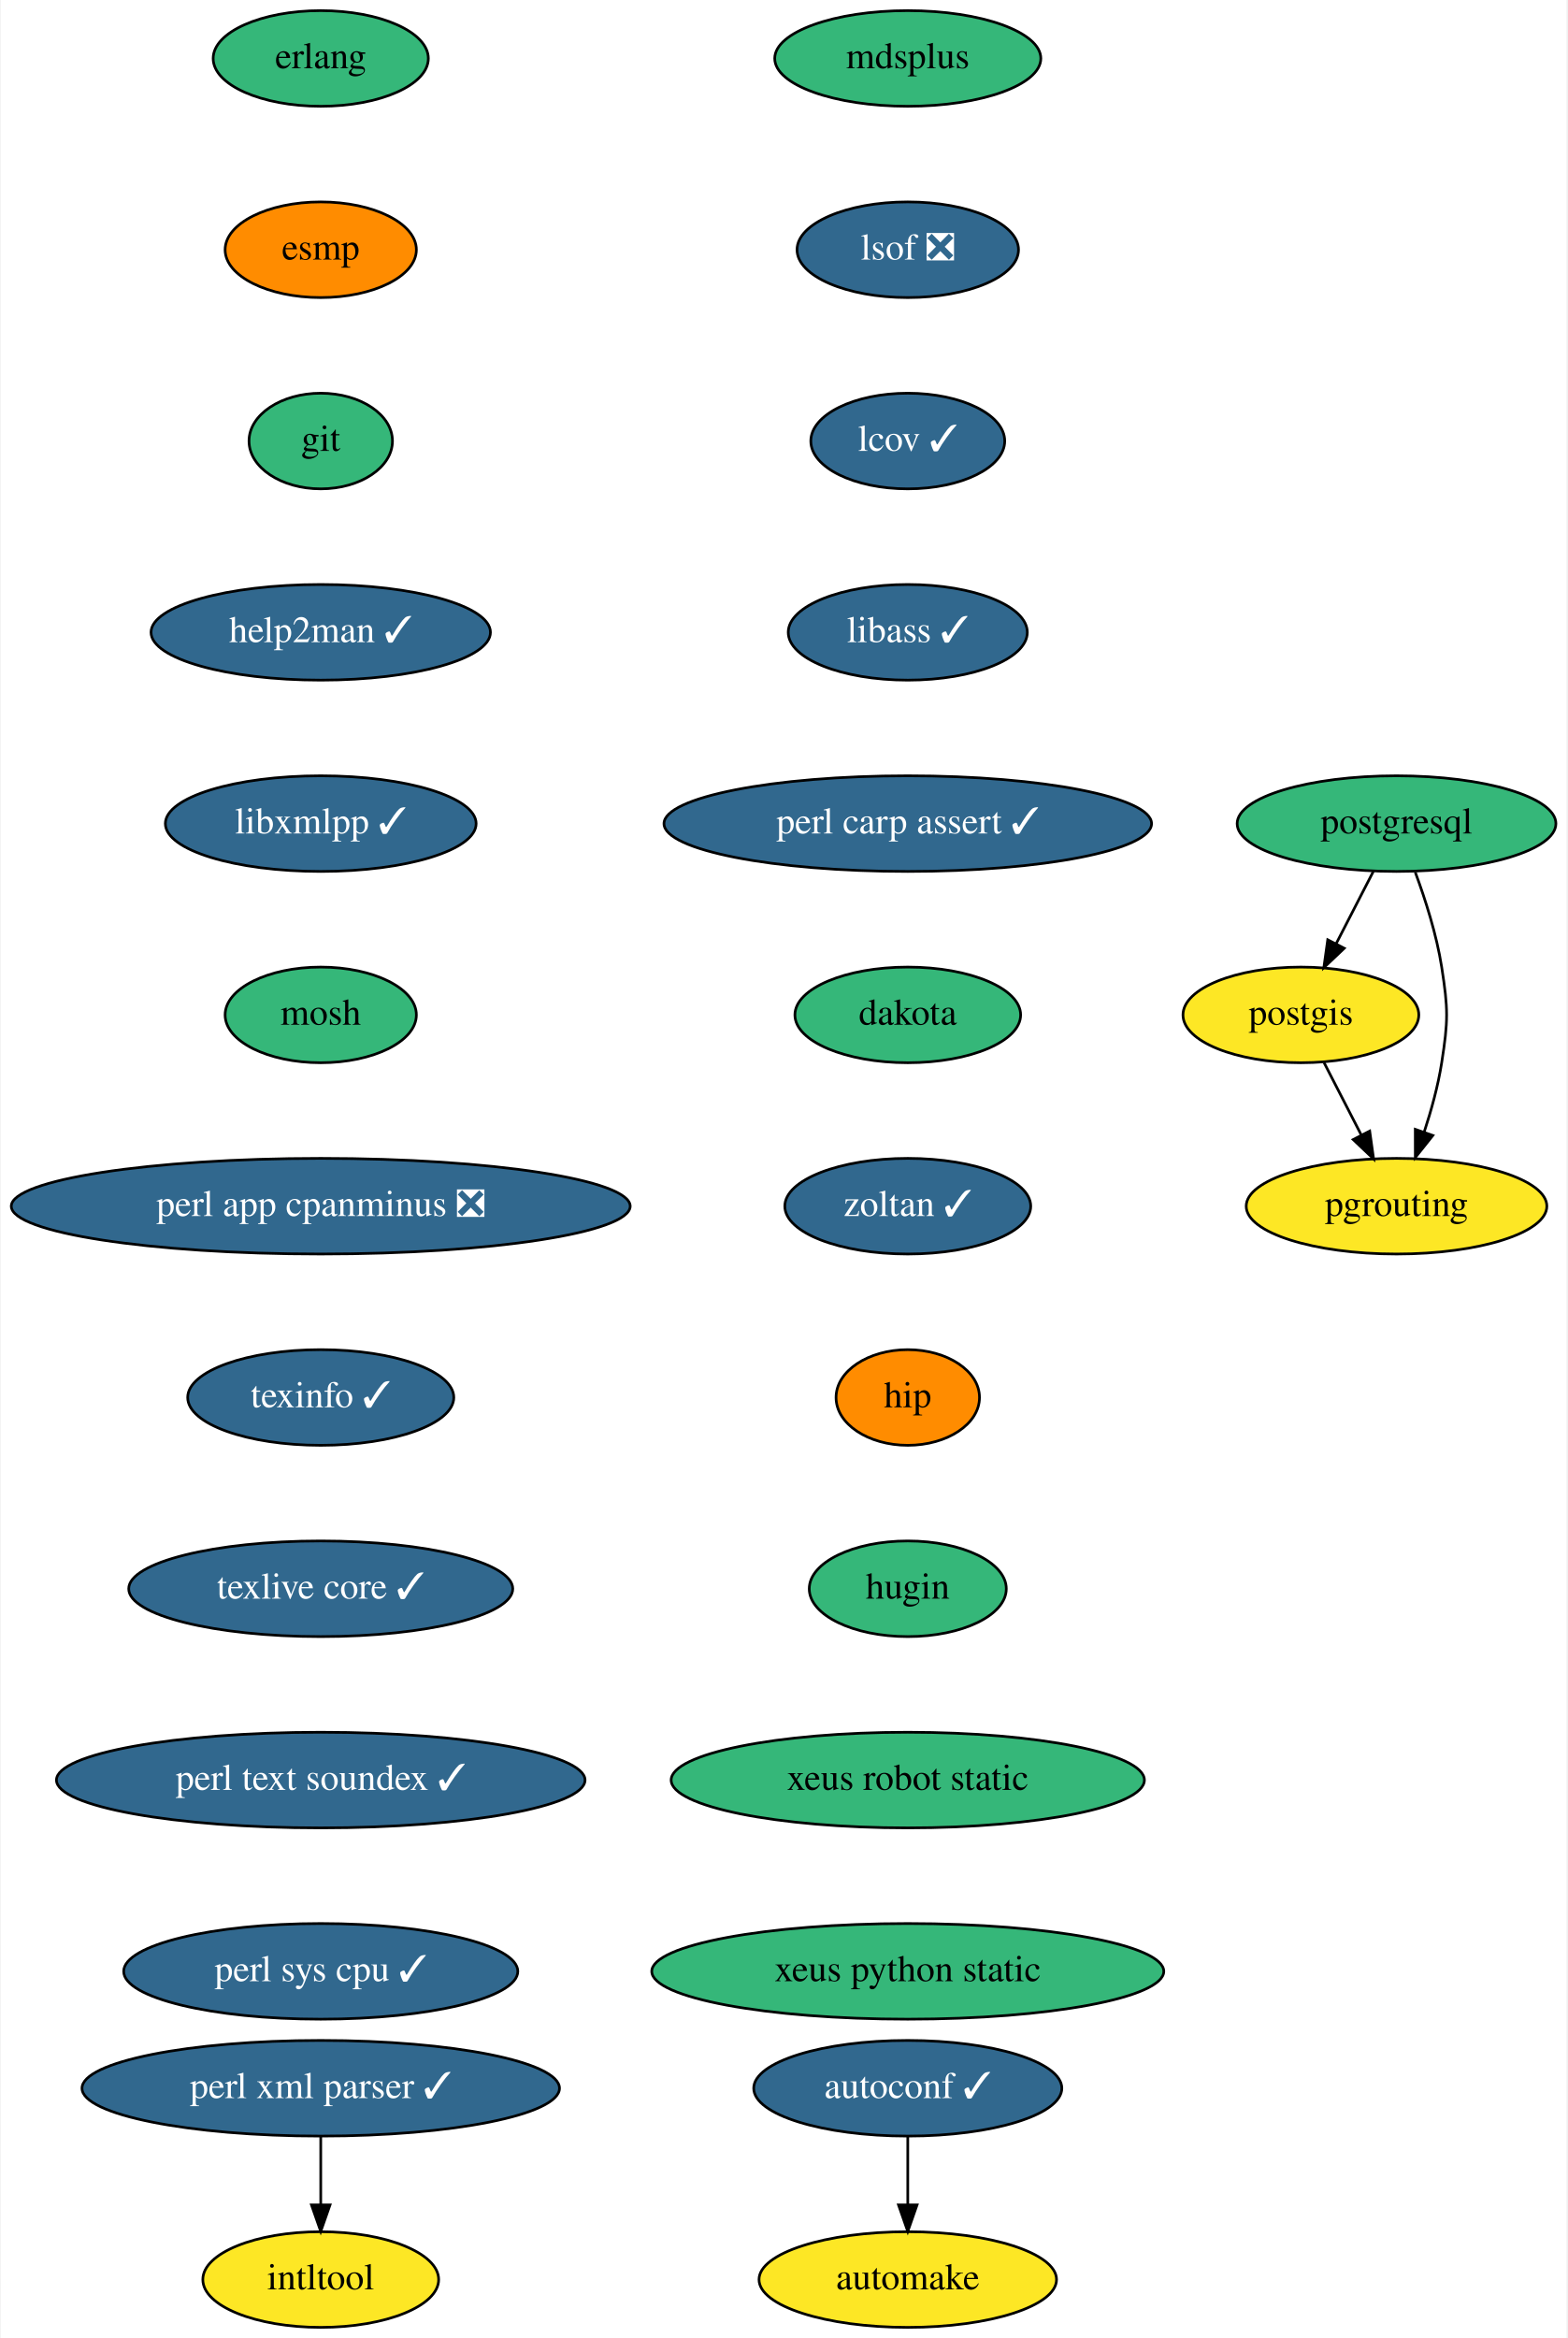
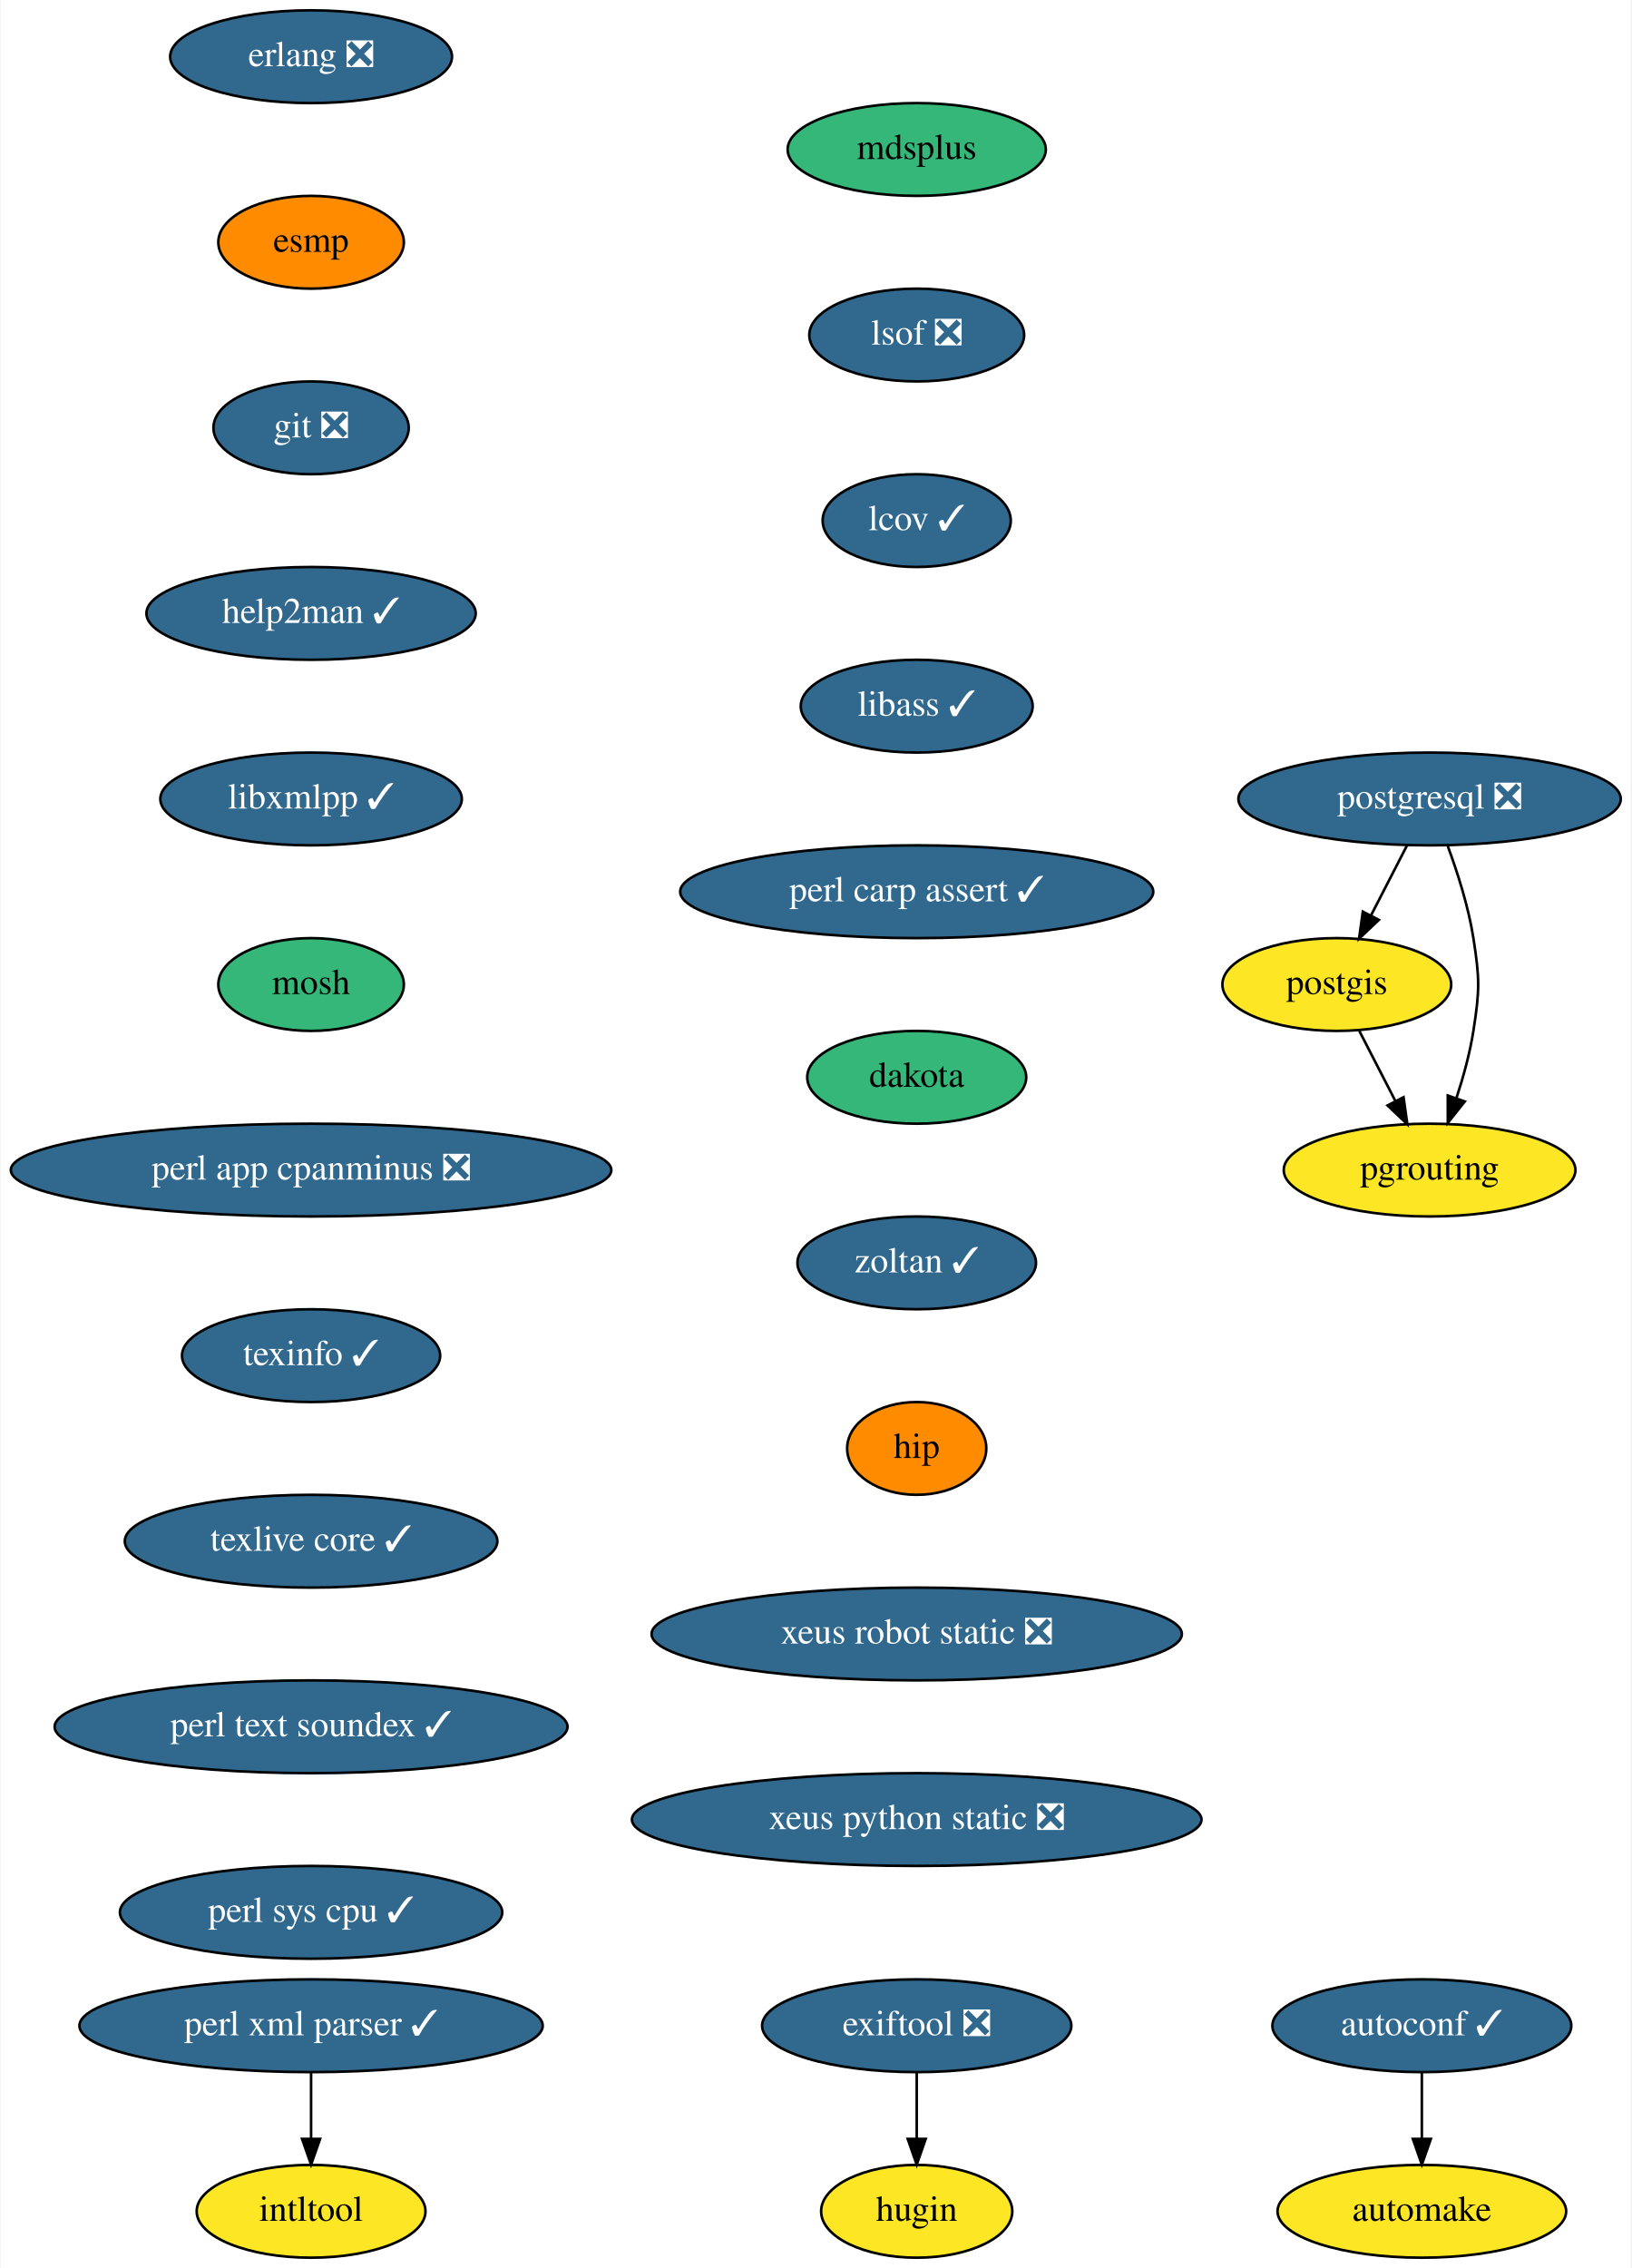
- <svg xmlns="http://www.w3.org/2000/svg" xmlns:xlink="http://www.w3.org/1999/xlink" width="590pt" height="880pt" viewBox="0.00 0.00 589.50 880.00">
+ <svg xmlns="http://www.w3.org/2000/svg" xmlns:xlink="http://www.w3.org/1999/xlink" width="633pt" height="880pt" viewBox="0.00 0.00 632.59 880.00">
  <g id="graph0" class="graph" transform="scale(1 1) rotate(0) translate(4 876)">
-     <polygon fill="white" stroke="transparent" points="-4,4 -4,-876 585.5,-876 585.5,4 -4,4" />
+     <polygon fill="white" stroke="transparent" points="-4,4 -4,-876 628.59,-876 628.59,4 -4,4" />
    <g id="node1" class="node">
      <g id="a_node1">
        <a xlink:href="https://github.com/conda-forge/autoconf-feedstock/pull/35" xlink:title="autoconf ✓">
-           <ellipse fill="#31688e" stroke="black" cx="337.5" cy="-90" rx="58" ry="18" />
-           <text text-anchor="middle" x="337.5" y="-86.3" font-family="Times,serif" font-size="14.00" fill="white">autoconf ✓</text>
+           <ellipse fill="#31688e" stroke="black" cx="547.5" cy="-90" rx="58" ry="18" />
+           <text text-anchor="middle" x="547.5" y="-86.3" font-family="Times,serif" font-size="14.00" fill="white">autoconf ✓</text>
        </a>
      </g>
    </g>
    <g id="node2" class="node">
      <g id="a_node2">
        <a xlink:href="https://github.com/conda-forge/automake-feedstock" xlink:title="automake">
-           <ellipse fill="#fde725" stroke="black" cx="337.5" cy="-18" rx="56" ry="18" />
-           <text text-anchor="middle" x="337.5" y="-14.3" font-family="Times,serif" font-size="14.00">automake</text>
+           <ellipse fill="#fde725" stroke="black" cx="547.5" cy="-18" rx="56" ry="18" />
+           <text text-anchor="middle" x="547.5" y="-14.3" font-family="Times,serif" font-size="14.00">automake</text>
        </a>
      </g>
    </g>
    <g id="edge1" class="edge">
-       <path fill="none" stroke="black" d="M337.5,-71.7C337.5,-63.98 337.5,-54.71 337.5,-46.11" />
-       <polygon fill="black" stroke="black" points="341,-46.1 337.5,-36.1 334,-46.1 341,-46.1" />
+       <path fill="none" stroke="black" d="M547.5,-71.7C547.5,-63.98 547.5,-54.71 547.5,-46.11" />
+       <polygon fill="black" stroke="black" points="551,-46.1 547.5,-36.1 544,-46.1 551,-46.1" />
    </g>
    <g id="node3" class="node">
      <g id="a_node3">
-         <a xlink:href="https://github.com/conda-forge/erlang-feedstock" xlink:title="erlang">
-           <ellipse fill="#35b779" stroke="black" cx="116.5" cy="-854" rx="40.5" ry="18" />
-           <text text-anchor="middle" x="116.5" y="-850.3" font-family="Times,serif" font-size="14.00">erlang</text>
+         <a xlink:href="https://github.com/conda-forge/erlang-feedstock/pull/95" xlink:title="erlang ❎">
+           <ellipse fill="#31688e" stroke="black" cx="116.5" cy="-854" rx="54.69" ry="18" />
+           <text text-anchor="middle" x="116.5" y="-850.3" font-family="Times,serif" font-size="14.00" fill="white">erlang ❎</text>
        </a>
      </g>
    </g>
    <g id="node4" class="node">
      <g id="a_node4">
        <a xlink:href="https://github.com/conda-forge/esmp-feedstock" xlink:title="esmp">
          <ellipse fill="#ff8c00" stroke="black" cx="116.5" cy="-782" rx="36" ry="18" />
          <text text-anchor="middle" x="116.5" y="-778.3" font-family="Times,serif" font-size="14.00">esmp</text>
        </a>
      </g>
    </g>
    <g id="node5" class="node">
      <g id="a_node5">
-         <a xlink:href="https://github.com/conda-forge/git-feedstock" xlink:title="git">
-           <ellipse fill="#35b779" stroke="black" cx="116.5" cy="-710" rx="27" ry="18" />
-           <text text-anchor="middle" x="116.5" y="-706.3" font-family="Times,serif" font-size="14.00">git</text>
+         <a xlink:href="https://github.com/conda-forge/git-feedstock/pull/101" xlink:title="git ❎">
+           <ellipse fill="#31688e" stroke="black" cx="116.5" cy="-710" rx="37.89" ry="18" />
+           <text text-anchor="middle" x="116.5" y="-706.3" font-family="Times,serif" font-size="14.00" fill="white">git ❎</text>
        </a>
      </g>
    </g>
    <g id="node6" class="node">
      <g id="a_node6">
        <a xlink:href="https://github.com/conda-forge/help2man-feedstock/pull/21" xlink:title="help2man ✓">
          <ellipse fill="#31688e" stroke="black" cx="116.5" cy="-638" rx="63.89" ry="18" />
          <text text-anchor="middle" x="116.5" y="-634.3" font-family="Times,serif" font-size="14.00" fill="white">help2man ✓</text>
        </a>
      </g>
    </g>
    <g id="node7" class="node">
      <g id="a_node7">
        <a xlink:href="https://github.com/conda-forge/libxmlpp-feedstock/pull/10" xlink:title="libxmlpp ✓">
          <ellipse fill="#31688e" stroke="black" cx="116.5" cy="-566" rx="58.5" ry="18" />
          <text text-anchor="middle" x="116.5" y="-562.3" font-family="Times,serif" font-size="14.00" fill="white">libxmlpp ✓</text>
        </a>
      </g>
    </g>
    <g id="node9" class="node">
      <g id="a_node9">
        <a xlink:href="https://github.com/conda-forge/mosh-feedstock" xlink:title="mosh">
          <ellipse fill="#35b779" stroke="black" cx="116.5" cy="-494" rx="36" ry="18" />
          <text text-anchor="middle" x="116.5" y="-490.3" font-family="Times,serif" font-size="14.00">mosh</text>
        </a>
      </g>
    </g>
    <g id="node8" class="node">
      <g id="a_node8">
        <a xlink:href="https://github.com/conda-forge/intltool-feedstock" xlink:title="intltool">
          <ellipse fill="#fde725" stroke="black" cx="116.5" cy="-18" rx="44.39" ry="18" />
          <text text-anchor="middle" x="116.5" y="-14.3" font-family="Times,serif" font-size="14.00">intltool</text>
        </a>
      </g>
    </g>
    <g id="node10" class="node">
      <g id="a_node10">
        <a xlink:href="https://github.com/conda-forge/perl-app-cpanminus-feedstock/pull/5" xlink:title="perl app cpanminus ❎">
          <ellipse fill="#31688e" stroke="black" cx="116.5" cy="-422" rx="116.5" ry="18" />
          <text text-anchor="middle" x="116.5" y="-418.3" font-family="Times,serif" font-size="14.00" fill="white">perl app cpanminus ❎</text>
        </a>
      </g>
    </g>
    <g id="node11" class="node">
      <g id="a_node11">
        <a xlink:href="https://github.com/conda-forge/texinfo-feedstock/pull/20" xlink:title="texinfo ✓">
          <ellipse fill="#31688e" stroke="black" cx="116.5" cy="-350" rx="50.09" ry="18" />
          <text text-anchor="middle" x="116.5" y="-346.3" font-family="Times,serif" font-size="14.00" fill="white">texinfo ✓</text>
        </a>
      </g>
    </g>
    <g id="node16" class="node">
      <g id="a_node16">
        <a xlink:href="https://github.com/conda-forge/texlive-core-feedstock/pull/48" xlink:title="texlive core ✓">
          <ellipse fill="#31688e" stroke="black" cx="116.5" cy="-278" rx="72.29" ry="18" />
          <text text-anchor="middle" x="116.5" y="-274.3" font-family="Times,serif" font-size="14.00" fill="white">texlive core ✓</text>
        </a>
      </g>
    </g>
    <g id="node12" class="node">
      <g id="a_node12">
        <a xlink:href="https://github.com/conda-forge/perl-xml-parser-feedstock/pull/9" xlink:title="perl xml parser ✓">
          <ellipse fill="#31688e" stroke="black" cx="116.5" cy="-90" rx="89.88" ry="18" />
          <text text-anchor="middle" x="116.5" y="-86.3" font-family="Times,serif" font-size="14.00" fill="white">perl xml parser ✓</text>
        </a>
      </g>
    </g>
    <g id="edge9" class="edge">
      <path fill="none" stroke="black" d="M116.5,-71.7C116.5,-63.98 116.5,-54.71 116.5,-46.11" />
      <polygon fill="black" stroke="black" points="120,-46.1 116.5,-36.1 113,-46.1 120,-46.1" />
    </g>
    <g id="node13" class="node">
      <g id="a_node13">
        <a xlink:href="https://github.com/conda-forge/postgis-feedstock" xlink:title="postgis">
-           <ellipse fill="#fde725" stroke="black" cx="485.5" cy="-494" rx="44.39" ry="18" />
-           <text text-anchor="middle" x="485.5" y="-490.3" font-family="Times,serif" font-size="14.00">postgis</text>
+           <ellipse fill="#fde725" stroke="black" cx="514.5" cy="-494" rx="44.39" ry="18" />
+           <text text-anchor="middle" x="514.5" y="-490.3" font-family="Times,serif" font-size="14.00">postgis</text>
        </a>
      </g>
    </g>
    <g id="node14" class="node">
      <g id="a_node14">
        <a xlink:href="https://github.com/conda-forge/pgrouting-feedstock" xlink:title="pgrouting">
-           <ellipse fill="#fde725" stroke="black" cx="521.5" cy="-422" rx="56.59" ry="18" />
-           <text text-anchor="middle" x="521.5" y="-418.3" font-family="Times,serif" font-size="14.00">pgrouting</text>
+           <ellipse fill="#fde725" stroke="black" cx="550.5" cy="-422" rx="56.59" ry="18" />
+           <text text-anchor="middle" x="550.5" y="-418.3" font-family="Times,serif" font-size="14.00">pgrouting</text>
        </a>
      </g>
    </g>
    <g id="edge10" class="edge">
-       <path fill="none" stroke="black" d="M494.21,-476.05C498.42,-467.89 503.55,-457.91 508.22,-448.82" />
-       <polygon fill="black" stroke="black" points="511.4,-450.28 512.87,-439.79 505.18,-447.08 511.4,-450.28" />
+       <path fill="none" stroke="black" d="M523.21,-476.05C527.42,-467.89 532.55,-457.91 537.22,-448.82" />
+       <polygon fill="black" stroke="black" points="540.4,-450.28 541.87,-439.79 534.18,-447.08 540.4,-450.28" />
    </g>
    <g id="node15" class="node">
      <g id="a_node15">
-         <a xlink:href="https://github.com/conda-forge/postgresql-feedstock" xlink:title="postgresql">
-           <ellipse fill="#35b779" stroke="black" cx="521.5" cy="-566" rx="60" ry="18" />
-           <text text-anchor="middle" x="521.5" y="-562.3" font-family="Times,serif" font-size="14.00">postgresql</text>
+         <a xlink:href="https://github.com/conda-forge/postgresql-feedstock/pull/97" xlink:title="postgresql ❎">
+           <ellipse fill="#31688e" stroke="black" cx="550.5" cy="-566" rx="74.19" ry="18" />
+           <text text-anchor="middle" x="550.5" y="-562.3" font-family="Times,serif" font-size="14.00" fill="white">postgresql ❎</text>
        </a>
      </g>
    </g>
    <g id="edge11" class="edge">
-       <path fill="none" stroke="black" d="M512.79,-548.05C508.58,-539.89 503.45,-529.91 498.78,-520.82" />
-       <polygon fill="black" stroke="black" points="501.82,-519.08 494.13,-511.79 495.6,-522.28 501.82,-519.08" />
+       <path fill="none" stroke="black" d="M541.79,-548.05C537.58,-539.89 532.45,-529.91 527.78,-520.82" />
+       <polygon fill="black" stroke="black" points="530.82,-519.08 523.13,-511.79 524.6,-522.28 530.82,-519.08" />
    </g>
    <g id="edge12" class="edge">
-       <path fill="none" stroke="black" d="M528.57,-547.67C532.34,-537.47 536.59,-524.22 538.5,-512 540.97,-496.19 540.97,-491.81 538.5,-476 537.14,-467.31 534.6,-458.1 531.89,-449.84" />
-       <polygon fill="black" stroke="black" points="535.17,-448.62 528.57,-440.33 528.56,-450.93 535.17,-448.62" />
+       <path fill="none" stroke="black" d="M557.57,-547.67C561.34,-537.47 565.59,-524.22 567.5,-512 569.97,-496.19 569.97,-491.81 567.5,-476 566.14,-467.31 563.6,-458.1 560.89,-449.84" />
+       <polygon fill="black" stroke="black" points="564.17,-448.62 557.57,-440.33 557.56,-450.93 564.17,-448.62" />
    </g>
    <g id="node17" class="node">
      <g id="a_node17">
        <a xlink:href="https://github.com/conda-forge/perl-text-soundex-feedstock/pull/4" xlink:title="perl text soundex ✓">
          <ellipse fill="#31688e" stroke="black" cx="116.5" cy="-206" rx="99.5" ry="18" />
          <text text-anchor="middle" x="116.5" y="-202.3" font-family="Times,serif" font-size="14.00" fill="white">perl text soundex ✓</text>
        </a>
      </g>
    </g>
    <g id="node18" class="node">
      <g id="a_node18">
        <a xlink:href="https://github.com/conda-forge/perl-sys-cpu-feedstock/pull/4" xlink:title="perl sys cpu ✓">
          <ellipse fill="#31688e" stroke="black" cx="116.5" cy="-134" rx="74.19" ry="18" />
          <text text-anchor="middle" x="116.5" y="-130.3" font-family="Times,serif" font-size="14.00" fill="white">perl sys cpu ✓</text>
        </a>
      </g>
    </g>
    <g id="node19" class="node">
      <g id="a_node19">
        <a xlink:href="https://github.com/conda-forge/mdsplus-feedstock" xlink:title="mdsplus">
-           <ellipse fill="#35b779" stroke="black" cx="337.5" cy="-854" rx="50.09" ry="18" />
-           <text text-anchor="middle" x="337.5" y="-850.3" font-family="Times,serif" font-size="14.00">mdsplus</text>
+           <ellipse fill="#35b779" stroke="black" cx="351.5" cy="-818" rx="50.09" ry="18" />
+           <text text-anchor="middle" x="351.5" y="-814.3" font-family="Times,serif" font-size="14.00">mdsplus</text>
        </a>
      </g>
    </g>
    <g id="node20" class="node">
      <g id="a_node20">
        <a xlink:href="https://github.com/conda-forge/lsof-feedstock/pull/1" xlink:title="lsof ❎">
-           <ellipse fill="#31688e" stroke="black" cx="337.5" cy="-782" rx="41.69" ry="18" />
-           <text text-anchor="middle" x="337.5" y="-778.3" font-family="Times,serif" font-size="14.00" fill="white">lsof ❎</text>
+           <ellipse fill="#31688e" stroke="black" cx="351.5" cy="-746" rx="41.69" ry="18" />
+           <text text-anchor="middle" x="351.5" y="-742.3" font-family="Times,serif" font-size="14.00" fill="white">lsof ❎</text>
        </a>
      </g>
    </g>
    <g id="node21" class="node">
      <g id="a_node21">
        <a xlink:href="https://github.com/conda-forge/lcov-feedstock/pull/7" xlink:title="lcov ✓">
-           <ellipse fill="#31688e" stroke="black" cx="337.5" cy="-710" rx="36.5" ry="18" />
-           <text text-anchor="middle" x="337.5" y="-706.3" font-family="Times,serif" font-size="14.00" fill="white">lcov ✓</text>
+           <ellipse fill="#31688e" stroke="black" cx="351.5" cy="-674" rx="36.5" ry="18" />
+           <text text-anchor="middle" x="351.5" y="-670.3" font-family="Times,serif" font-size="14.00" fill="white">lcov ✓</text>
        </a>
      </g>
    </g>
    <g id="node22" class="node">
      <g id="a_node22">
        <a xlink:href="https://github.com/conda-forge/libass-feedstock/pull/4" xlink:title="libass ✓">
-           <ellipse fill="#31688e" stroke="black" cx="337.5" cy="-638" rx="45" ry="18" />
-           <text text-anchor="middle" x="337.5" y="-634.3" font-family="Times,serif" font-size="14.00" fill="white">libass ✓</text>
+           <ellipse fill="#31688e" stroke="black" cx="351.5" cy="-602" rx="45" ry="18" />
+           <text text-anchor="middle" x="351.5" y="-598.3" font-family="Times,serif" font-size="14.00" fill="white">libass ✓</text>
        </a>
      </g>
    </g>
    <g id="node23" class="node">
      <g id="a_node23">
        <a xlink:href="https://github.com/conda-forge/perl-carp-assert-feedstock/pull/1" xlink:title="perl carp assert ✓">
-           <ellipse fill="#31688e" stroke="black" cx="337.5" cy="-566" rx="91.78" ry="18" />
-           <text text-anchor="middle" x="337.5" y="-562.3" font-family="Times,serif" font-size="14.00" fill="white">perl carp assert ✓</text>
+           <ellipse fill="#31688e" stroke="black" cx="351.5" cy="-530" rx="91.78" ry="18" />
+           <text text-anchor="middle" x="351.5" y="-526.3" font-family="Times,serif" font-size="14.00" fill="white">perl carp assert ✓</text>
        </a>
      </g>
    </g>
    <g id="node24" class="node">
      <g id="a_node24">
        <a xlink:href="https://github.com/conda-forge/dakota-feedstock" xlink:title="dakota">
-           <ellipse fill="#35b779" stroke="black" cx="337.5" cy="-494" rx="42.49" ry="18" />
-           <text text-anchor="middle" x="337.5" y="-490.3" font-family="Times,serif" font-size="14.00">dakota</text>
+           <ellipse fill="#35b779" stroke="black" cx="351.5" cy="-458" rx="42.49" ry="18" />
+           <text text-anchor="middle" x="351.5" y="-454.3" font-family="Times,serif" font-size="14.00">dakota</text>
        </a>
      </g>
    </g>
    <g id="node25" class="node">
      <g id="a_node25">
        <a xlink:href="https://github.com/conda-forge/zoltan-feedstock/pull/11" xlink:title="zoltan ✓">
-           <ellipse fill="#31688e" stroke="black" cx="337.5" cy="-422" rx="46.29" ry="18" />
-           <text text-anchor="middle" x="337.5" y="-418.3" font-family="Times,serif" font-size="14.00" fill="white">zoltan ✓</text>
+           <ellipse fill="#31688e" stroke="black" cx="351.5" cy="-386" rx="46.29" ry="18" />
+           <text text-anchor="middle" x="351.5" y="-382.3" font-family="Times,serif" font-size="14.00" fill="white">zoltan ✓</text>
        </a>
      </g>
    </g>
    <g id="node26" class="node">
      <g id="a_node26">
        <a xlink:href="https://github.com/conda-forge/hip-feedstock" xlink:title="hip">
-           <ellipse fill="#ff8c00" stroke="black" cx="337.5" cy="-350" rx="27" ry="18" />
-           <text text-anchor="middle" x="337.5" y="-346.3" font-family="Times,serif" font-size="14.00">hip</text>
+           <ellipse fill="#ff8c00" stroke="black" cx="351.5" cy="-314" rx="27" ry="18" />
+           <text text-anchor="middle" x="351.5" y="-310.3" font-family="Times,serif" font-size="14.00">hip</text>
        </a>
      </g>
    </g>
    <g id="node27" class="node">
      <g id="a_node27">
-         <a xlink:href="https://github.com/conda-forge/hugin-feedstock" xlink:title="hugin">
-           <ellipse fill="#35b779" stroke="black" cx="337.5" cy="-278" rx="37.09" ry="18" />
-           <text text-anchor="middle" x="337.5" y="-274.3" font-family="Times,serif" font-size="14.00">hugin</text>
+         <a xlink:href="https://github.com/conda-forge/xeus-robot-static-feedstock/pull/9" xlink:title="xeus robot static ❎">
+           <ellipse fill="#31688e" stroke="black" cx="351.5" cy="-242" rx="102.88" ry="18" />
+           <text text-anchor="middle" x="351.5" y="-238.3" font-family="Times,serif" font-size="14.00" fill="white">xeus robot static ❎</text>
+         </a>
+       </g>
+     </g>
+     <g id="node30" class="node">
+       <g id="a_node30">
+         <a xlink:href="https://github.com/conda-forge/xeus-python-static-feedstock/pull/10" xlink:title="xeus python static ❎">
+           <ellipse fill="#31688e" stroke="black" cx="351.5" cy="-170" rx="110.5" ry="18" />
+           <text text-anchor="middle" x="351.5" y="-166.3" font-family="Times,serif" font-size="14.00" fill="white">xeus python static ❎</text>
        </a>
      </g>
    </g>
    <g id="node28" class="node">
      <g id="a_node28">
-         <a xlink:href="https://github.com/conda-forge/xeus-robot-static-feedstock" xlink:title="xeus robot static">
-           <ellipse fill="#35b779" stroke="black" cx="337.5" cy="-206" rx="89.08" ry="18" />
-           <text text-anchor="middle" x="337.5" y="-202.3" font-family="Times,serif" font-size="14.00">xeus robot static</text>
+         <a xlink:href="https://github.com/conda-forge/exiftool-feedstock/pull/7" xlink:title="exiftool ❎">
+           <ellipse fill="#31688e" stroke="black" cx="351.5" cy="-90" rx="60" ry="18" />
+           <text text-anchor="middle" x="351.5" y="-86.3" font-family="Times,serif" font-size="14.00" fill="white">exiftool ❎</text>
        </a>
      </g>
    </g>
    <g id="node29" class="node">
      <g id="a_node29">
-         <a xlink:href="https://github.com/conda-forge/xeus-python-static-feedstock" xlink:title="xeus python static">
-           <ellipse fill="#35b779" stroke="black" cx="337.5" cy="-134" rx="96.38" ry="18" />
-           <text text-anchor="middle" x="337.5" y="-130.3" font-family="Times,serif" font-size="14.00">xeus python static</text>
-         </a>
-       </g>
+         <a xlink:href="https://github.com/conda-forge/hugin-feedstock" xlink:title="hugin">
+           <ellipse fill="#fde725" stroke="black" cx="351.5" cy="-18" rx="37.09" ry="18" />
+           <text text-anchor="middle" x="351.5" y="-14.3" font-family="Times,serif" font-size="14.00">hugin</text>
+         </a>
+       </g>
+     </g>
+     <g id="edge24" class="edge">
+       <path fill="none" stroke="black" d="M351.5,-71.7C351.5,-63.98 351.5,-54.71 351.5,-46.11" />
+       <polygon fill="black" stroke="black" points="355,-46.1 351.5,-36.1 348,-46.1 355,-46.1" />
    </g>
  </g>
</svg>
